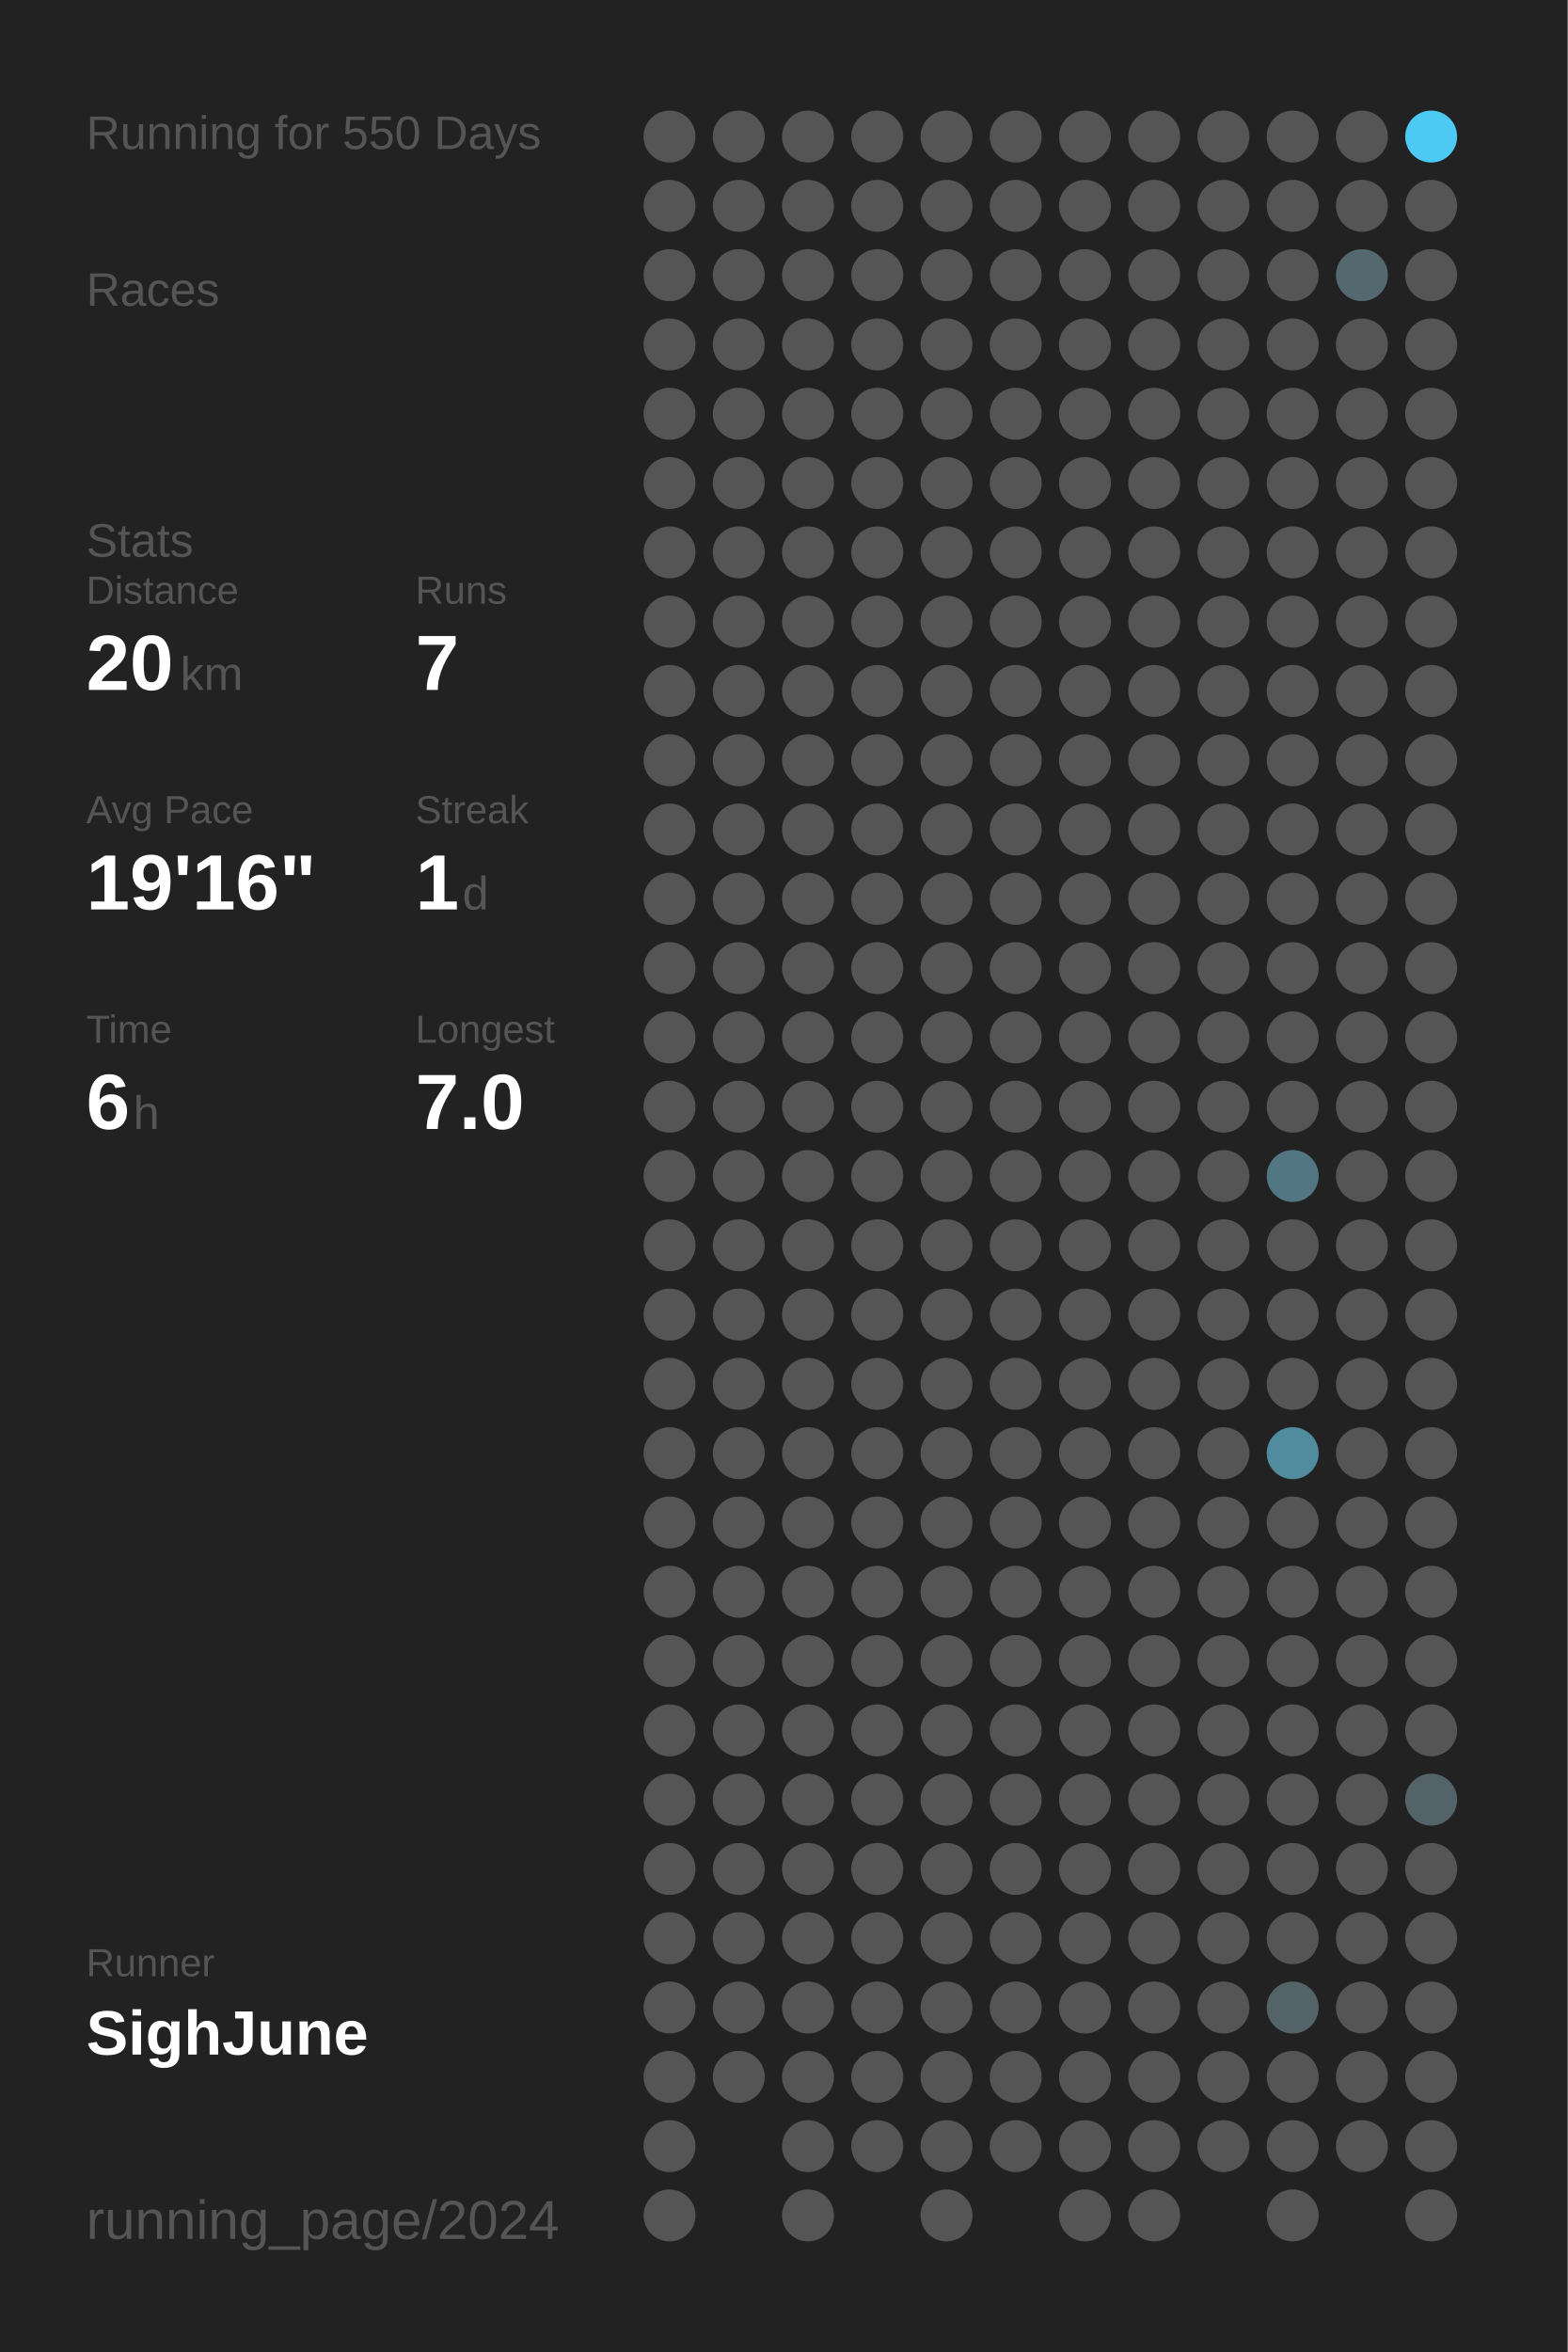
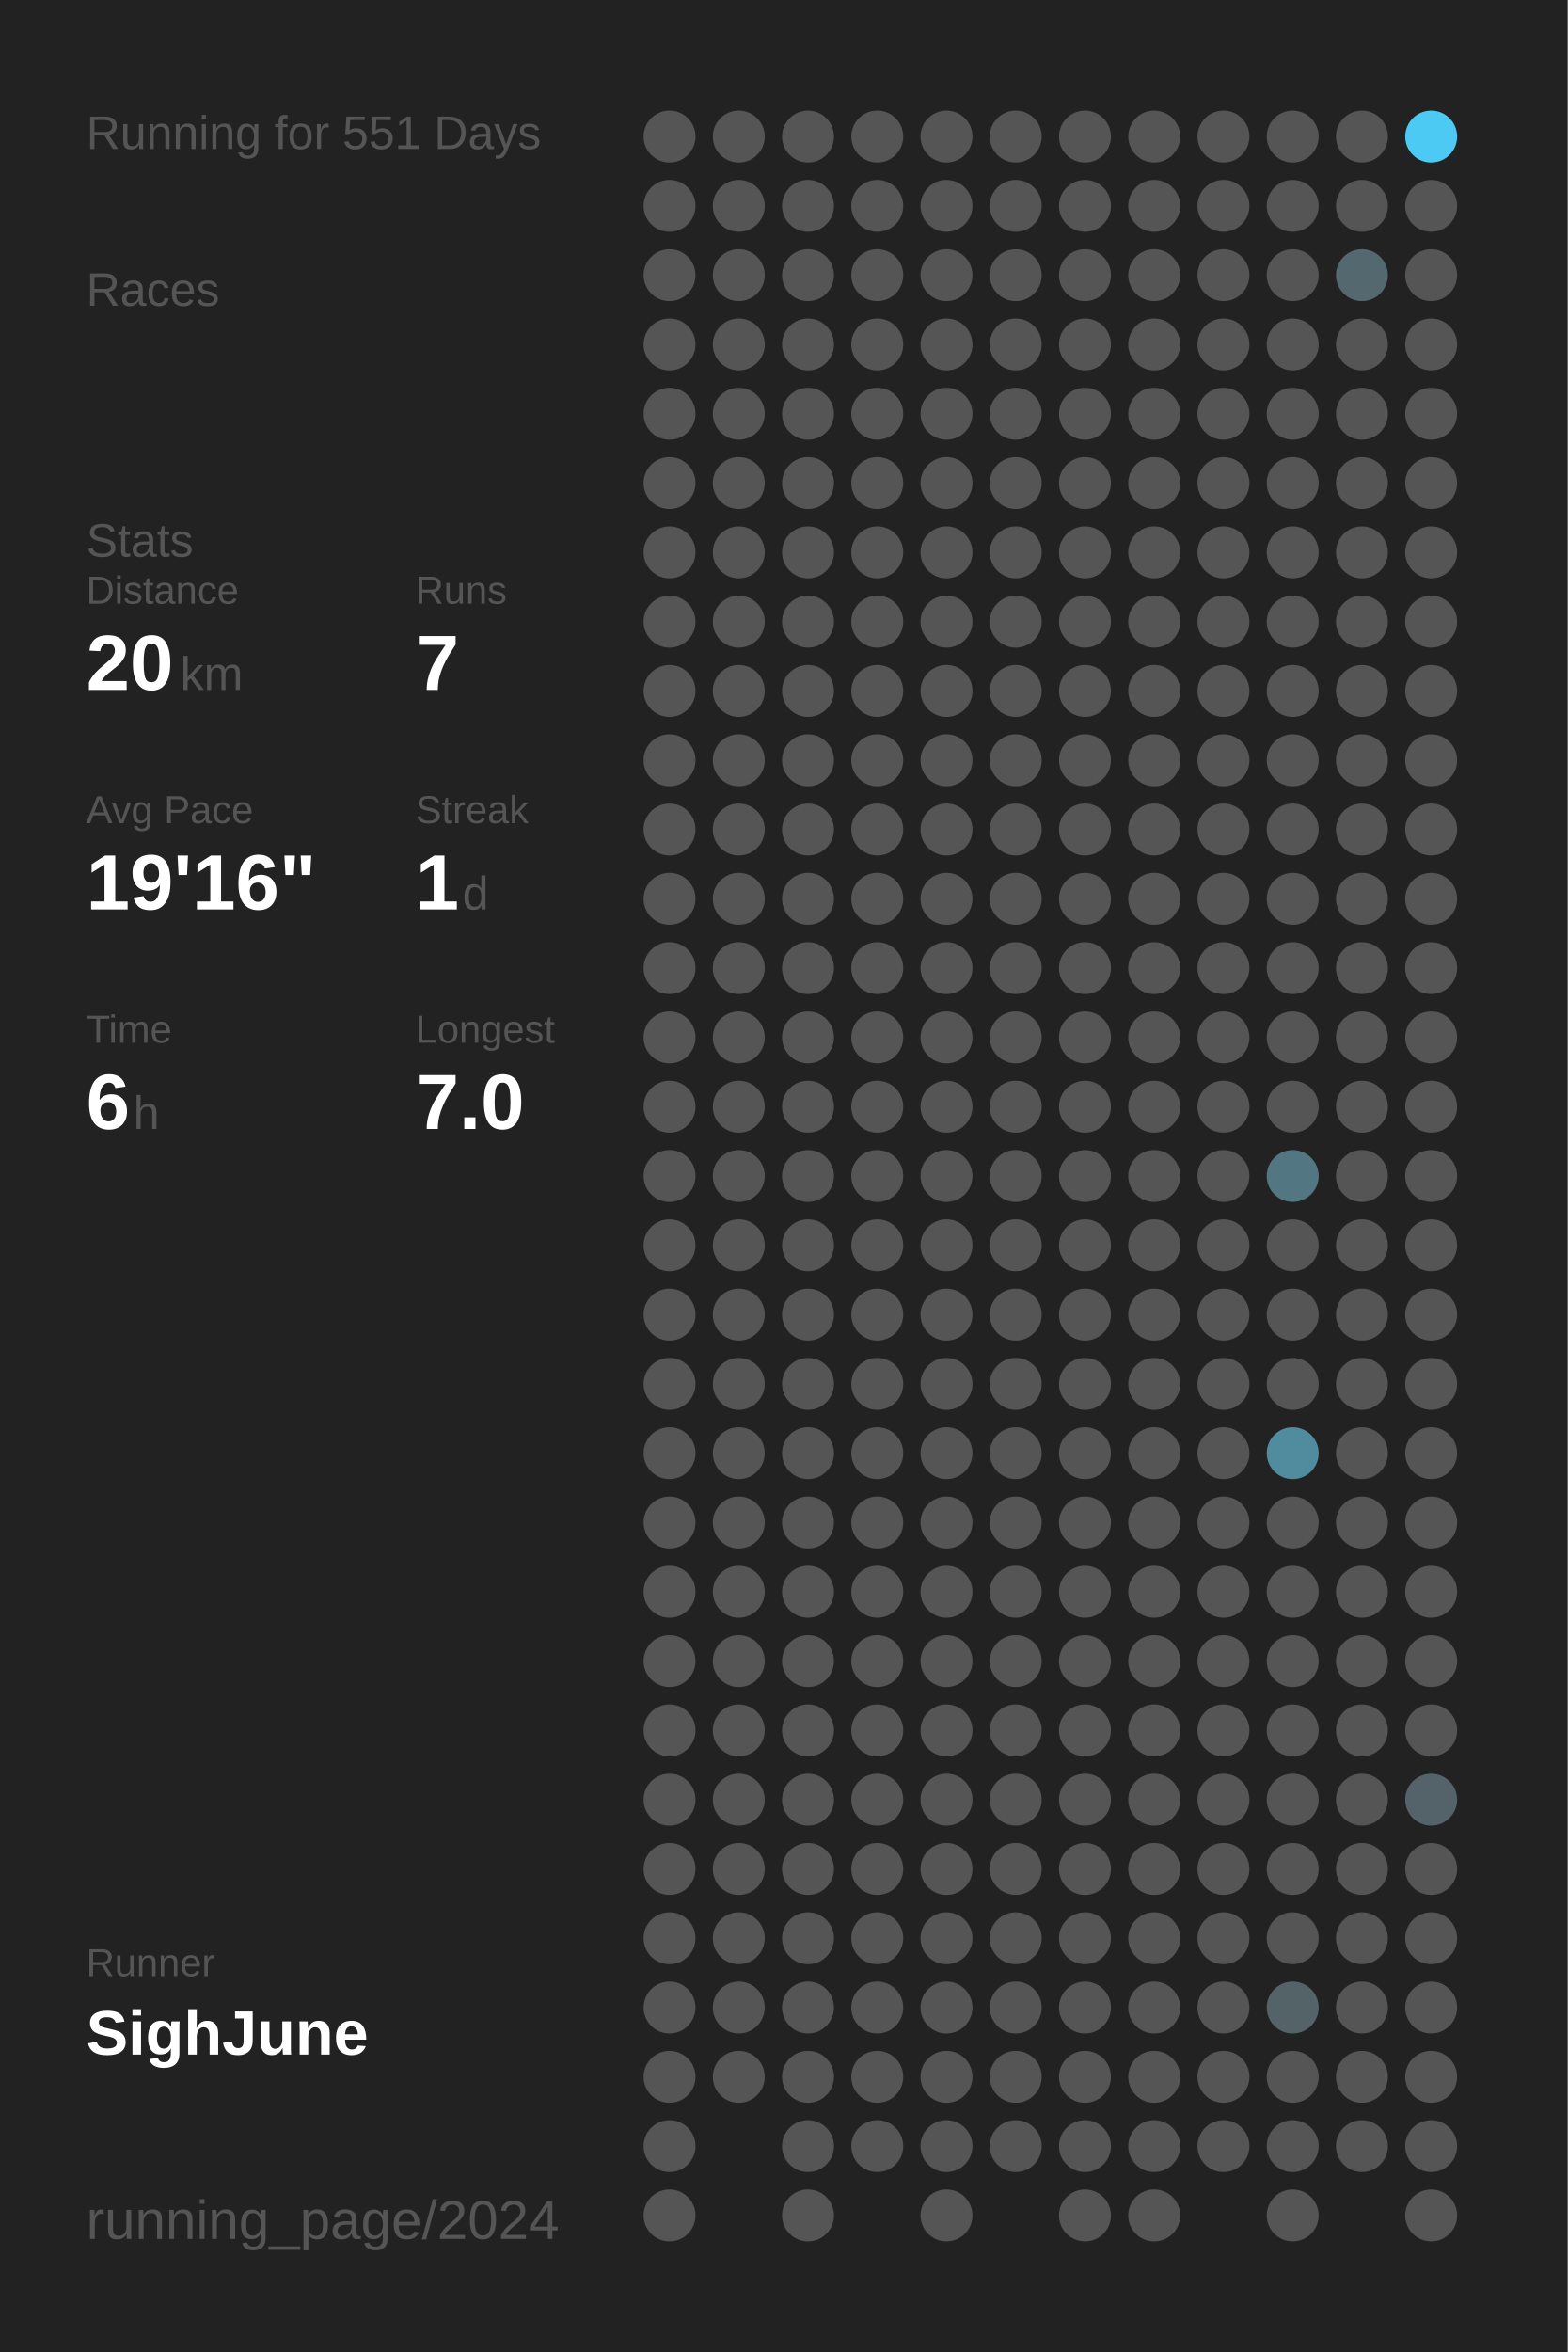
<svg xmlns="http://www.w3.org/2000/svg" baseProfile="full" height="300mm" version="1.1" viewBox="0,0,200,300" width="200mm">
  <defs />
  <rect fill="#222222" height="300" width="200" x="0" y="0" />
-   <text fill="#555555" style="font-size:6px; font-family:Arial;" x="11" y="19">Running for 550 Days</text>
+   <text fill="#555555" style="font-size:6px; font-family:Arial;" x="11" y="19">Running for 551 Days</text>
  <text fill="#555555" style="font-size:6px; font-family:Arial;" x="11" y="39">Races</text>
  <text fill="#555555" style="font-size:6px; font-family:Arial;" x="11" y="71">Stats</text>
  <text fill="#555555" style="font-size:5px; font-family:Arial;" x="11" y="77">Distance</text>
  <text fill="#FFFFFF" style="font-size:10px; font-family:Arial; font-weight:bold;" x="11" y="88">20</text>
  <text fill="#555555" style="font-size:6px; font-family:Arial;" x="23" y="88">km</text>
  <text fill="#555555" style="font-size:5px; font-family:Arial;" x="53" y="77">Runs</text>
  <text fill="#FFFFFF" style="font-size:10px; font-family:Arial; font-weight:bold;" x="53" y="88">7</text>
  <text fill="#555555" style="font-size:5px; font-family:Arial;" x="11" y="105">Avg Pace</text>
  <text fill="#FFFFFF" style="font-size:10px; font-family:Arial; font-weight:bold;" x="11" y="116">19'16"</text>
  <text fill="#555555" style="font-size:5px; font-family:Arial;" x="53" y="105">Streak</text>
  <text fill="#FFFFFF" style="font-size:10px; font-family:Arial; font-weight:bold;" x="53" y="116">1</text>
  <text fill="#555555" style="font-size:6px; font-family:Arial;" x="59" y="116">d</text>
  <text fill="#555555" style="font-size:5px; font-family:Arial;" x="11" y="133">Time</text>
  <text fill="#FFFFFF" style="font-size:10px; font-family:Arial; font-weight:bold;" x="11" y="144">6</text>
  <text fill="#555555" style="font-size:6px; font-family:Arial;" x="17" y="144">h</text>
  <text fill="#555555" style="font-size:5px; font-family:Arial;" x="53" y="133">Longest</text>
  <text fill="#FFFFFF" style="font-size:10px; font-family:Arial; font-weight:bold;" x="53" y="144">7.0</text>
  <text fill="#555555" style="font-size:5px; font-family:Arial;" x="11" y="252.065">Runner</text>
  <text fill="#FFFFFF" style="font-size:8px; font-family:Arial; font-weight:bold;" x="11" y="262.065">SighJune</text>
  <text fill="#555555" style="font-size:7px; font-family:Arial;" x="11" y="285.581">running_page/2024</text>
  <circle cx="85.417" cy="17.419" fill="#555555" r="3.312" />
  <circle cx="85.417" cy="26.258" fill="#555555" r="3.312" />
  <circle cx="85.417" cy="35.097" fill="#555555" r="3.312" />
  <circle cx="85.417" cy="43.935" fill="#555555" r="3.312" />
  <circle cx="85.417" cy="52.774" fill="#555555" r="3.312" />
  <circle cx="85.417" cy="61.613" fill="#555555" r="3.312" />
  <circle cx="85.417" cy="70.452" fill="#555555" r="3.312" />
  <circle cx="85.417" cy="79.29" fill="#555555" r="3.312" />
  <circle cx="85.417" cy="88.129" fill="#555555" r="3.312" />
  <circle cx="85.417" cy="96.968" fill="#555555" r="3.312" />
  <circle cx="85.417" cy="105.806" fill="#555555" r="3.312" />
  <circle cx="85.417" cy="114.645" fill="#555555" r="3.312" />
  <circle cx="85.417" cy="123.484" fill="#555555" r="3.312" />
  <circle cx="85.417" cy="132.323" fill="#555555" r="3.312" />
  <circle cx="85.417" cy="141.161" fill="#555555" r="3.312" />
  <circle cx="85.417" cy="150" fill="#555555" r="3.312" />
  <circle cx="85.417" cy="158.839" fill="#555555" r="3.312" />
  <circle cx="85.417" cy="167.677" fill="#555555" r="3.312" />
  <circle cx="85.417" cy="176.516" fill="#555555" r="3.312" />
  <circle cx="85.417" cy="185.355" fill="#555555" r="3.312" />
  <circle cx="85.417" cy="194.194" fill="#555555" r="3.312" />
  <circle cx="85.417" cy="203.032" fill="#555555" r="3.312" />
  <circle cx="85.417" cy="211.871" fill="#555555" r="3.312" />
  <circle cx="85.417" cy="220.71" fill="#555555" r="3.312" />
  <circle cx="85.417" cy="229.548" fill="#555555" r="3.312" />
  <circle cx="85.417" cy="238.387" fill="#555555" r="3.312" />
  <circle cx="85.417" cy="247.226" fill="#555555" r="3.312" />
  <circle cx="85.417" cy="256.065" fill="#555555" r="3.312" />
  <circle cx="85.417" cy="264.903" fill="#555555" r="3.312" />
  <circle cx="85.417" cy="273.742" fill="#555555" r="3.312" />
  <circle cx="85.417" cy="282.581" fill="#555555" r="3.312" />
  <circle cx="94.25" cy="17.419" fill="#555555" r="3.312" />
  <circle cx="94.25" cy="26.258" fill="#555555" r="3.312" />
  <circle cx="94.25" cy="35.097" fill="#555555" r="3.312" />
  <circle cx="94.25" cy="43.935" fill="#555555" r="3.312" />
  <circle cx="94.25" cy="52.774" fill="#555555" r="3.312" />
  <circle cx="94.25" cy="61.613" fill="#555555" r="3.312" />
  <circle cx="94.25" cy="70.452" fill="#555555" r="3.312" />
  <circle cx="94.25" cy="79.29" fill="#555555" r="3.312" />
  <circle cx="94.25" cy="88.129" fill="#555555" r="3.312" />
  <circle cx="94.25" cy="96.968" fill="#555555" r="3.312" />
  <circle cx="94.25" cy="105.806" fill="#555555" r="3.312" />
  <circle cx="94.25" cy="114.645" fill="#555555" r="3.312" />
  <circle cx="94.25" cy="123.484" fill="#555555" r="3.312" />
  <circle cx="94.25" cy="132.323" fill="#555555" r="3.312" />
  <circle cx="94.25" cy="141.161" fill="#555555" r="3.312" />
  <circle cx="94.25" cy="150" fill="#555555" r="3.312" />
  <circle cx="94.25" cy="158.839" fill="#555555" r="3.312" />
  <circle cx="94.25" cy="167.677" fill="#555555" r="3.312" />
  <circle cx="94.25" cy="176.516" fill="#555555" r="3.312" />
  <circle cx="94.25" cy="185.355" fill="#555555" r="3.312" />
  <circle cx="94.25" cy="194.194" fill="#555555" r="3.312" />
  <circle cx="94.25" cy="203.032" fill="#555555" r="3.312" />
  <circle cx="94.25" cy="211.871" fill="#555555" r="3.312" />
  <circle cx="94.25" cy="220.71" fill="#555555" r="3.312" />
  <circle cx="94.25" cy="229.548" fill="#555555" r="3.312" />
  <circle cx="94.25" cy="238.387" fill="#555555" r="3.312" />
  <circle cx="94.25" cy="247.226" fill="#555555" r="3.312" />
  <circle cx="94.25" cy="256.065" fill="#555555" r="3.312" />
  <circle cx="94.25" cy="264.903" fill="#555555" r="3.312" />
  <circle cx="103.083" cy="17.419" fill="#555555" r="3.312" />
  <circle cx="103.083" cy="26.258" fill="#555555" r="3.312" />
  <circle cx="103.083" cy="35.097" fill="#555555" r="3.312" />
  <circle cx="103.083" cy="43.935" fill="#555555" r="3.312" />
  <circle cx="103.083" cy="52.774" fill="#555555" r="3.312" />
  <circle cx="103.083" cy="61.613" fill="#555555" r="3.312" />
  <circle cx="103.083" cy="70.452" fill="#555555" r="3.312" />
  <circle cx="103.083" cy="79.29" fill="#555555" r="3.312" />
  <circle cx="103.083" cy="88.129" fill="#555555" r="3.312" />
  <circle cx="103.083" cy="96.968" fill="#555555" r="3.312" />
  <circle cx="103.083" cy="105.806" fill="#555555" r="3.312" />
  <circle cx="103.083" cy="114.645" fill="#555555" r="3.312" />
  <circle cx="103.083" cy="123.484" fill="#555555" r="3.312" />
  <circle cx="103.083" cy="132.323" fill="#555555" r="3.312" />
  <circle cx="103.083" cy="141.161" fill="#555555" r="3.312" />
  <circle cx="103.083" cy="150" fill="#555555" r="3.312" />
  <circle cx="103.083" cy="158.839" fill="#555555" r="3.312" />
  <circle cx="103.083" cy="167.677" fill="#555555" r="3.312" />
  <circle cx="103.083" cy="176.516" fill="#555555" r="3.312" />
  <circle cx="103.083" cy="185.355" fill="#555555" r="3.312" />
  <circle cx="103.083" cy="194.194" fill="#555555" r="3.312" />
  <circle cx="103.083" cy="203.032" fill="#555555" r="3.312" />
  <circle cx="103.083" cy="211.871" fill="#555555" r="3.312" />
  <circle cx="103.083" cy="220.71" fill="#555555" r="3.312" />
  <circle cx="103.083" cy="229.548" fill="#555555" r="3.312" />
  <circle cx="103.083" cy="238.387" fill="#555555" r="3.312" />
  <circle cx="103.083" cy="247.226" fill="#555555" r="3.312" />
  <circle cx="103.083" cy="256.065" fill="#555555" r="3.312" />
  <circle cx="103.083" cy="264.903" fill="#555555" r="3.312" />
  <circle cx="103.083" cy="273.742" fill="#555555" r="3.312" />
  <circle cx="103.083" cy="282.581" fill="#555555" r="3.312" />
  <circle cx="111.917" cy="17.419" fill="#555555" r="3.312" />
  <circle cx="111.917" cy="26.258" fill="#555555" r="3.312" />
  <circle cx="111.917" cy="35.097" fill="#555555" r="3.312" />
  <circle cx="111.917" cy="43.935" fill="#555555" r="3.312" />
  <circle cx="111.917" cy="52.774" fill="#555555" r="3.312" />
  <circle cx="111.917" cy="61.613" fill="#555555" r="3.312" />
  <circle cx="111.917" cy="70.452" fill="#555555" r="3.312" />
  <circle cx="111.917" cy="79.29" fill="#555555" r="3.312" />
  <circle cx="111.917" cy="88.129" fill="#555555" r="3.312" />
  <circle cx="111.917" cy="96.968" fill="#555555" r="3.312" />
  <circle cx="111.917" cy="105.806" fill="#555555" r="3.312" />
  <circle cx="111.917" cy="114.645" fill="#555555" r="3.312" />
  <circle cx="111.917" cy="123.484" fill="#555555" r="3.312" />
  <circle cx="111.917" cy="132.323" fill="#555555" r="3.312" />
  <circle cx="111.917" cy="141.161" fill="#555555" r="3.312" />
  <circle cx="111.917" cy="150" fill="#555555" r="3.312" />
  <circle cx="111.917" cy="158.839" fill="#555555" r="3.312" />
  <circle cx="111.917" cy="167.677" fill="#555555" r="3.312" />
  <circle cx="111.917" cy="176.516" fill="#555555" r="3.312" />
  <circle cx="111.917" cy="185.355" fill="#555555" r="3.312" />
  <circle cx="111.917" cy="194.194" fill="#555555" r="3.312" />
  <circle cx="111.917" cy="203.032" fill="#555555" r="3.312" />
  <circle cx="111.917" cy="211.871" fill="#555555" r="3.312" />
  <circle cx="111.917" cy="220.71" fill="#555555" r="3.312" />
  <circle cx="111.917" cy="229.548" fill="#555555" r="3.312" />
  <circle cx="111.917" cy="238.387" fill="#555555" r="3.312" />
  <circle cx="111.917" cy="247.226" fill="#555555" r="3.312" />
  <circle cx="111.917" cy="256.065" fill="#555555" r="3.312" />
  <circle cx="111.917" cy="264.903" fill="#555555" r="3.312" />
  <circle cx="111.917" cy="273.742" fill="#555555" r="3.312" />
  <circle cx="120.75" cy="17.419" fill="#555555" r="3.312" />
  <circle cx="120.75" cy="26.258" fill="#555555" r="3.312" />
  <circle cx="120.75" cy="35.097" fill="#555555" r="3.312" />
  <circle cx="120.75" cy="43.935" fill="#555555" r="3.312" />
  <circle cx="120.75" cy="52.774" fill="#555555" r="3.312" />
  <circle cx="120.75" cy="61.613" fill="#555555" r="3.312" />
  <circle cx="120.75" cy="70.452" fill="#555555" r="3.312" />
  <circle cx="120.75" cy="79.29" fill="#555555" r="3.312" />
  <circle cx="120.75" cy="88.129" fill="#555555" r="3.312" />
  <circle cx="120.75" cy="96.968" fill="#555555" r="3.312" />
  <circle cx="120.75" cy="105.806" fill="#555555" r="3.312" />
  <circle cx="120.75" cy="114.645" fill="#555555" r="3.312" />
  <circle cx="120.75" cy="123.484" fill="#555555" r="3.312" />
  <circle cx="120.75" cy="132.323" fill="#555555" r="3.312" />
  <circle cx="120.75" cy="141.161" fill="#555555" r="3.312" />
  <circle cx="120.75" cy="150" fill="#555555" r="3.312" />
  <circle cx="120.75" cy="158.839" fill="#555555" r="3.312" />
  <circle cx="120.75" cy="167.677" fill="#555555" r="3.312" />
  <circle cx="120.75" cy="176.516" fill="#555555" r="3.312" />
  <circle cx="120.75" cy="185.355" fill="#555555" r="3.312" />
  <circle cx="120.75" cy="194.194" fill="#555555" r="3.312" />
  <circle cx="120.75" cy="203.032" fill="#555555" r="3.312" />
  <circle cx="120.75" cy="211.871" fill="#555555" r="3.312" />
  <circle cx="120.75" cy="220.71" fill="#555555" r="3.312" />
  <circle cx="120.75" cy="229.548" fill="#555555" r="3.312" />
  <circle cx="120.75" cy="238.387" fill="#555555" r="3.312" />
  <circle cx="120.75" cy="247.226" fill="#555555" r="3.312" />
  <circle cx="120.75" cy="256.065" fill="#555555" r="3.312" />
  <circle cx="120.75" cy="264.903" fill="#555555" r="3.312" />
  <circle cx="120.75" cy="273.742" fill="#555555" r="3.312" />
  <circle cx="120.75" cy="282.581" fill="#555555" r="3.312" />
  <circle cx="129.583" cy="17.419" fill="#555555" r="3.312" />
  <circle cx="129.583" cy="26.258" fill="#555555" r="3.312" />
  <circle cx="129.583" cy="35.097" fill="#555555" r="3.312" />
  <circle cx="129.583" cy="43.935" fill="#555555" r="3.312" />
  <circle cx="129.583" cy="52.774" fill="#555555" r="3.312" />
  <circle cx="129.583" cy="61.613" fill="#555555" r="3.312" />
  <circle cx="129.583" cy="70.452" fill="#555555" r="3.312" />
  <circle cx="129.583" cy="79.29" fill="#555555" r="3.312" />
  <circle cx="129.583" cy="88.129" fill="#555555" r="3.312" />
  <circle cx="129.583" cy="96.968" fill="#555555" r="3.312" />
  <circle cx="129.583" cy="105.806" fill="#555555" r="3.312" />
  <circle cx="129.583" cy="114.645" fill="#555555" r="3.312" />
  <circle cx="129.583" cy="123.484" fill="#555555" r="3.312" />
  <circle cx="129.583" cy="132.323" fill="#555555" r="3.312" />
  <circle cx="129.583" cy="141.161" fill="#555555" r="3.312" />
  <circle cx="129.583" cy="150" fill="#555555" r="3.312" />
  <circle cx="129.583" cy="158.839" fill="#555555" r="3.312" />
  <circle cx="129.583" cy="167.677" fill="#555555" r="3.312" />
  <circle cx="129.583" cy="176.516" fill="#555555" r="3.312" />
  <circle cx="129.583" cy="185.355" fill="#555555" r="3.312" />
  <circle cx="129.583" cy="194.194" fill="#555555" r="3.312" />
  <circle cx="129.583" cy="203.032" fill="#555555" r="3.312" />
  <circle cx="129.583" cy="211.871" fill="#555555" r="3.312" />
  <circle cx="129.583" cy="220.71" fill="#555555" r="3.312" />
  <circle cx="129.583" cy="229.548" fill="#555555" r="3.312" />
  <circle cx="129.583" cy="238.387" fill="#555555" r="3.312" />
  <circle cx="129.583" cy="247.226" fill="#555555" r="3.312" />
  <circle cx="129.583" cy="256.065" fill="#555555" r="3.312" />
  <circle cx="129.583" cy="264.903" fill="#555555" r="3.312" />
  <circle cx="129.583" cy="273.742" fill="#555555" r="3.312" />
  <circle cx="138.417" cy="17.419" fill="#555555" r="3.312" />
  <circle cx="138.417" cy="26.258" fill="#555555" r="3.312" />
  <circle cx="138.417" cy="35.097" fill="#555555" r="3.312" />
  <circle cx="138.417" cy="43.935" fill="#555555" r="3.312" />
  <circle cx="138.417" cy="52.774" fill="#555555" r="3.312" />
  <circle cx="138.417" cy="61.613" fill="#555555" r="3.312" />
  <circle cx="138.417" cy="70.452" fill="#555555" r="3.312" />
  <circle cx="138.417" cy="79.29" fill="#555555" r="3.312" />
  <circle cx="138.417" cy="88.129" fill="#555555" r="3.312" />
  <circle cx="138.417" cy="96.968" fill="#555555" r="3.312" />
  <circle cx="138.417" cy="105.806" fill="#555555" r="3.312" />
  <circle cx="138.417" cy="114.645" fill="#555555" r="3.312" />
  <circle cx="138.417" cy="123.484" fill="#555555" r="3.312" />
  <circle cx="138.417" cy="132.323" fill="#555555" r="3.312" />
  <circle cx="138.417" cy="141.161" fill="#555555" r="3.312" />
  <circle cx="138.417" cy="150" fill="#555555" r="3.312" />
  <circle cx="138.417" cy="158.839" fill="#555555" r="3.312" />
  <circle cx="138.417" cy="167.677" fill="#555555" r="3.312" />
  <circle cx="138.417" cy="176.516" fill="#555555" r="3.312" />
  <circle cx="138.417" cy="185.355" fill="#555555" r="3.312" />
  <circle cx="138.417" cy="194.194" fill="#555555" r="3.312" />
  <circle cx="138.417" cy="203.032" fill="#555555" r="3.312" />
  <circle cx="138.417" cy="211.871" fill="#555555" r="3.312" />
  <circle cx="138.417" cy="220.71" fill="#555555" r="3.312" />
  <circle cx="138.417" cy="229.548" fill="#555555" r="3.312" />
  <circle cx="138.417" cy="238.387" fill="#555555" r="3.312" />
  <circle cx="138.417" cy="247.226" fill="#555555" r="3.312" />
  <circle cx="138.417" cy="256.065" fill="#555555" r="3.312" />
  <circle cx="138.417" cy="264.903" fill="#555555" r="3.312" />
  <circle cx="138.417" cy="273.742" fill="#555555" r="3.312" />
  <circle cx="138.417" cy="282.581" fill="#555555" r="3.312" />
  <circle cx="147.25" cy="17.419" fill="#555555" r="3.312" />
  <circle cx="147.25" cy="26.258" fill="#555555" r="3.312" />
  <circle cx="147.25" cy="35.097" fill="#555555" r="3.312" />
  <circle cx="147.25" cy="43.935" fill="#555555" r="3.312" />
  <circle cx="147.25" cy="52.774" fill="#555555" r="3.312" />
  <circle cx="147.25" cy="61.613" fill="#555555" r="3.312" />
  <circle cx="147.25" cy="70.452" fill="#555555" r="3.312" />
  <circle cx="147.25" cy="79.29" fill="#555555" r="3.312" />
  <circle cx="147.25" cy="88.129" fill="#555555" r="3.312" />
  <circle cx="147.25" cy="96.968" fill="#555555" r="3.312" />
  <circle cx="147.25" cy="105.806" fill="#555555" r="3.312" />
  <circle cx="147.25" cy="114.645" fill="#555555" r="3.312" />
  <circle cx="147.25" cy="123.484" fill="#555555" r="3.312" />
  <circle cx="147.25" cy="132.323" fill="#555555" r="3.312" />
  <circle cx="147.25" cy="141.161" fill="#555555" r="3.312" />
  <circle cx="147.25" cy="150" fill="#555555" r="3.312" />
  <circle cx="147.25" cy="158.839" fill="#555555" r="3.312" />
  <circle cx="147.25" cy="167.677" fill="#555555" r="3.312" />
  <circle cx="147.25" cy="176.516" fill="#555555" r="3.312" />
  <circle cx="147.25" cy="185.355" fill="#555555" r="3.312" />
  <circle cx="147.25" cy="194.194" fill="#555555" r="3.312" />
  <circle cx="147.25" cy="203.032" fill="#555555" r="3.312" />
  <circle cx="147.25" cy="211.871" fill="#555555" r="3.312" />
  <circle cx="147.25" cy="220.71" fill="#555555" r="3.312" />
  <circle cx="147.25" cy="229.548" fill="#555555" r="3.312" />
  <circle cx="147.25" cy="238.387" fill="#555555" r="3.312" />
  <circle cx="147.25" cy="247.226" fill="#555555" r="3.312" />
  <circle cx="147.25" cy="256.065" fill="#555555" r="3.312" />
  <circle cx="147.25" cy="264.903" fill="#555555" r="3.312" />
  <circle cx="147.25" cy="273.742" fill="#555555" r="3.312" />
  <circle cx="147.25" cy="282.581" fill="#555555" r="3.312" />
  <circle cx="156.083" cy="17.419" fill="#555555" r="3.312" />
  <circle cx="156.083" cy="26.258" fill="#555555" r="3.312" />
  <circle cx="156.083" cy="35.097" fill="#555555" r="3.312" />
  <circle cx="156.083" cy="43.935" fill="#555555" r="3.312" />
  <circle cx="156.083" cy="52.774" fill="#555555" r="3.312" />
  <circle cx="156.083" cy="61.613" fill="#555555" r="3.312" />
  <circle cx="156.083" cy="70.452" fill="#555555" r="3.312" />
  <circle cx="156.083" cy="79.29" fill="#555555" r="3.312" />
  <circle cx="156.083" cy="88.129" fill="#555555" r="3.312" />
  <circle cx="156.083" cy="96.968" fill="#555555" r="3.312" />
  <circle cx="156.083" cy="105.806" fill="#555555" r="3.312" />
  <circle cx="156.083" cy="114.645" fill="#555555" r="3.312" />
  <circle cx="156.083" cy="123.484" fill="#555555" r="3.312" />
  <circle cx="156.083" cy="132.323" fill="#555555" r="3.312" />
  <circle cx="156.083" cy="141.161" fill="#555555" r="3.312" />
  <circle cx="156.083" cy="150" fill="#555555" r="3.312" />
  <circle cx="156.083" cy="158.839" fill="#555555" r="3.312" />
  <circle cx="156.083" cy="167.677" fill="#555555" r="3.312" />
  <circle cx="156.083" cy="176.516" fill="#555555" r="3.312" />
  <circle cx="156.083" cy="185.355" fill="#555555" r="3.312" />
  <circle cx="156.083" cy="194.194" fill="#555555" r="3.312" />
  <circle cx="156.083" cy="203.032" fill="#555555" r="3.312" />
  <circle cx="156.083" cy="211.871" fill="#555555" r="3.312" />
  <circle cx="156.083" cy="220.71" fill="#555555" r="3.312" />
  <circle cx="156.083" cy="229.548" fill="#555555" r="3.312" />
  <circle cx="156.083" cy="238.387" fill="#555555" r="3.312" />
  <circle cx="156.083" cy="247.226" fill="#555555" r="3.312" />
  <circle cx="156.083" cy="256.065" fill="#555555" r="3.312" />
  <circle cx="156.083" cy="264.903" fill="#555555" r="3.312" />
  <circle cx="156.083" cy="273.742" fill="#555555" r="3.312" />
  <circle cx="164.917" cy="17.419" fill="#555555" r="3.312" />
  <circle cx="164.917" cy="26.258" fill="#555555" r="3.312" />
  <circle cx="164.917" cy="35.097" fill="#555555" r="3.312" />
  <circle cx="164.917" cy="43.935" fill="#555555" r="3.312" />
  <circle cx="164.917" cy="52.774" fill="#555555" r="3.312" />
  <circle cx="164.917" cy="61.613" fill="#555555" r="3.312" />
  <circle cx="164.917" cy="70.452" fill="#555555" r="3.312" />
  <circle cx="164.917" cy="79.29" fill="#555555" r="3.312" />
  <circle cx="164.917" cy="88.129" fill="#555555" r="3.312" />
  <circle cx="164.917" cy="96.968" fill="#555555" r="3.312" />
  <circle cx="164.917" cy="105.806" fill="#555555" r="3.312" />
  <circle cx="164.917" cy="114.645" fill="#555555" r="3.312" />
  <circle cx="164.917" cy="123.484" fill="#555555" r="3.312" />
  <circle cx="164.917" cy="132.323" fill="#555555" r="3.312" />
  <circle cx="164.917" cy="141.161" fill="#555555" r="3.312" />
  <circle cx="164.917" cy="150" fill="#527682" r="3.312" />
  <circle cx="164.917" cy="158.839" fill="#555555" r="3.312" />
  <circle cx="164.917" cy="167.677" fill="#555555" r="3.312" />
  <circle cx="164.917" cy="176.516" fill="#555555" r="3.312" />
  <circle cx="164.917" cy="185.355" fill="#518b9e" r="3.312" />
  <circle cx="164.917" cy="194.194" fill="#555555" r="3.312" />
  <circle cx="164.917" cy="203.032" fill="#555555" r="3.312" />
  <circle cx="164.917" cy="211.871" fill="#555555" r="3.312" />
  <circle cx="164.917" cy="220.71" fill="#555555" r="3.312" />
  <circle cx="164.917" cy="229.548" fill="#555555" r="3.312" />
  <circle cx="164.917" cy="238.387" fill="#555555" r="3.312" />
  <circle cx="164.917" cy="247.226" fill="#555555" r="3.312" />
  <circle cx="164.917" cy="256.065" fill="#546368" r="3.312" />
  <circle cx="164.917" cy="264.903" fill="#555555" r="3.312" />
  <circle cx="164.917" cy="273.742" fill="#555555" r="3.312" />
  <circle cx="164.917" cy="282.581" fill="#555555" r="3.312" />
  <circle cx="173.75" cy="17.419" fill="#555555" r="3.312" />
  <circle cx="173.75" cy="26.258" fill="#555555" r="3.312" />
  <circle cx="173.75" cy="35.097" fill="#53686f" r="3.312" />
  <circle cx="173.75" cy="43.935" fill="#555555" r="3.312" />
  <circle cx="173.75" cy="52.774" fill="#555555" r="3.312" />
  <circle cx="173.75" cy="61.613" fill="#555555" r="3.312" />
  <circle cx="173.75" cy="70.452" fill="#555555" r="3.312" />
  <circle cx="173.75" cy="79.29" fill="#555555" r="3.312" />
  <circle cx="173.75" cy="88.129" fill="#555555" r="3.312" />
  <circle cx="173.75" cy="96.968" fill="#555555" r="3.312" />
  <circle cx="173.75" cy="105.806" fill="#555555" r="3.312" />
  <circle cx="173.75" cy="114.645" fill="#555555" r="3.312" />
  <circle cx="173.75" cy="123.484" fill="#555555" r="3.312" />
  <circle cx="173.75" cy="132.323" fill="#555555" r="3.312" />
  <circle cx="173.75" cy="141.161" fill="#555555" r="3.312" />
  <circle cx="173.75" cy="150" fill="#555555" r="3.312" />
  <circle cx="173.75" cy="158.839" fill="#555555" r="3.312" />
  <circle cx="173.75" cy="167.677" fill="#555555" r="3.312" />
  <circle cx="173.75" cy="176.516" fill="#555555" r="3.312" />
  <circle cx="173.75" cy="185.355" fill="#555555" r="3.312" />
  <circle cx="173.75" cy="194.194" fill="#555555" r="3.312" />
  <circle cx="173.75" cy="203.032" fill="#555555" r="3.312" />
  <circle cx="173.75" cy="211.871" fill="#555555" r="3.312" />
  <circle cx="173.75" cy="220.71" fill="#555555" r="3.312" />
  <circle cx="173.75" cy="229.548" fill="#555555" r="3.312" />
  <circle cx="173.75" cy="238.387" fill="#555555" r="3.312" />
  <circle cx="173.75" cy="247.226" fill="#555555" r="3.312" />
  <circle cx="173.75" cy="256.065" fill="#555555" r="3.312" />
  <circle cx="173.75" cy="264.903" fill="#555555" r="3.312" />
  <circle cx="173.75" cy="273.742" fill="#555555" r="3.312" />
  <circle cx="182.583" cy="17.419" fill="#4dcaf4" r="3.312" />
  <circle cx="182.583" cy="26.258" fill="#555555" r="3.312" />
  <circle cx="182.583" cy="35.097" fill="#555555" r="3.312" />
  <circle cx="182.583" cy="43.935" fill="#555555" r="3.312" />
  <circle cx="182.583" cy="52.774" fill="#555555" r="3.312" />
  <circle cx="182.583" cy="61.613" fill="#555555" r="3.312" />
  <circle cx="182.583" cy="70.452" fill="#555555" r="3.312" />
  <circle cx="182.583" cy="79.29" fill="#555555" r="3.312" />
  <circle cx="182.583" cy="88.129" fill="#555555" r="3.312" />
  <circle cx="182.583" cy="96.968" fill="#555555" r="3.312" />
  <circle cx="182.583" cy="105.806" fill="#555555" r="3.312" />
  <circle cx="182.583" cy="114.645" fill="#555555" r="3.312" />
  <circle cx="182.583" cy="123.484" fill="#555555" r="3.312" />
  <circle cx="182.583" cy="132.323" fill="#555555" r="3.312" />
  <circle cx="182.583" cy="141.161" fill="#555555" r="3.312" />
  <circle cx="182.583" cy="150" fill="#555555" r="3.312" />
  <circle cx="182.583" cy="158.839" fill="#555555" r="3.312" />
  <circle cx="182.583" cy="167.677" fill="#555555" r="3.312" />
  <circle cx="182.583" cy="176.516" fill="#555555" r="3.312" />
  <circle cx="182.583" cy="185.355" fill="#555555" r="3.312" />
  <circle cx="182.583" cy="194.194" fill="#555555" r="3.312" />
  <circle cx="182.583" cy="203.032" fill="#555555" r="3.312" />
  <circle cx="182.583" cy="211.871" fill="#555555" r="3.312" />
  <circle cx="182.583" cy="220.71" fill="#555555" r="3.312" />
  <circle cx="182.583" cy="229.548" fill="#546369" r="3.312" />
  <circle cx="182.583" cy="238.387" fill="#555555" r="3.312" />
  <circle cx="182.583" cy="247.226" fill="#555555" r="3.312" />
  <circle cx="182.583" cy="256.065" fill="#555555" r="3.312" />
  <circle cx="182.583" cy="264.903" fill="#555555" r="3.312" />
  <circle cx="182.583" cy="273.742" fill="#555555" r="3.312" />
  <circle cx="182.583" cy="282.581" fill="#555555" r="3.312" />
</svg>
